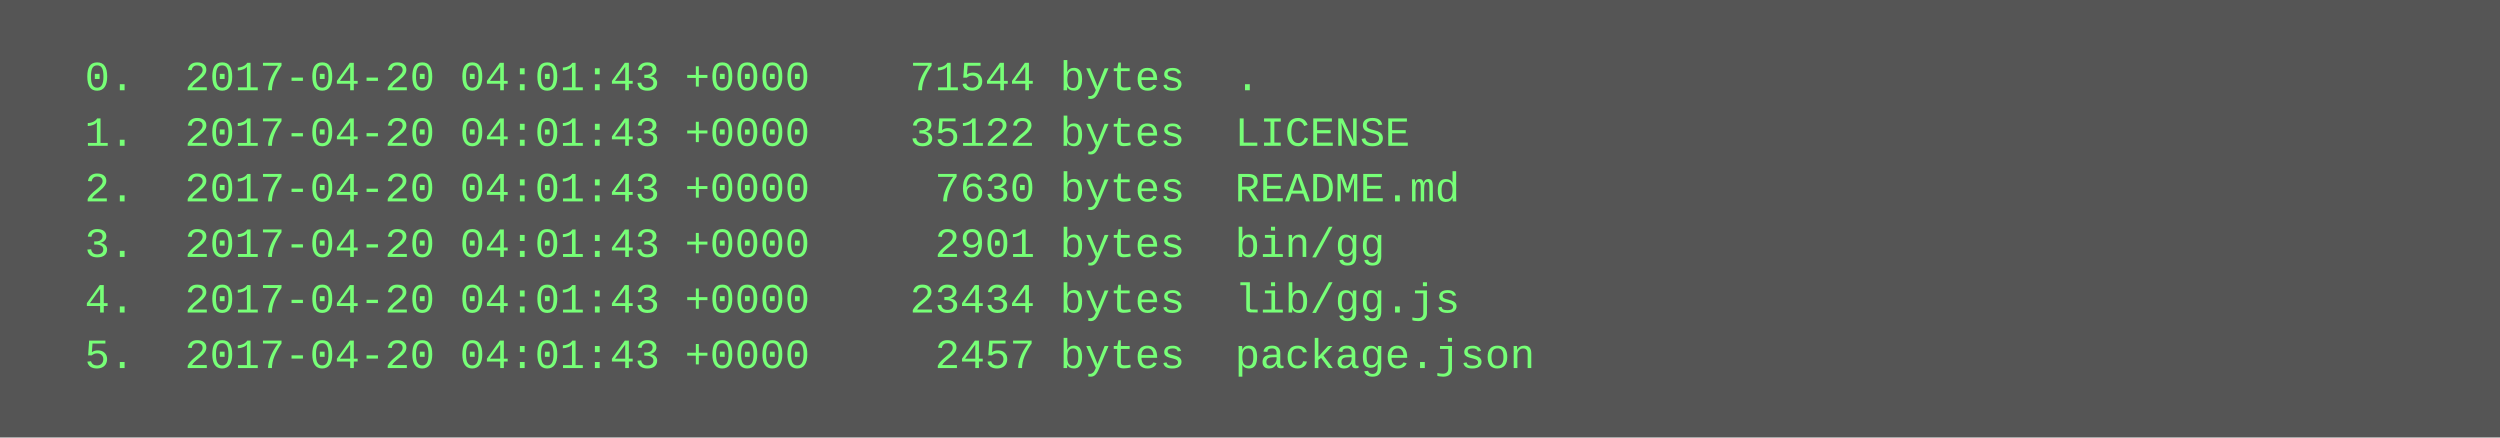
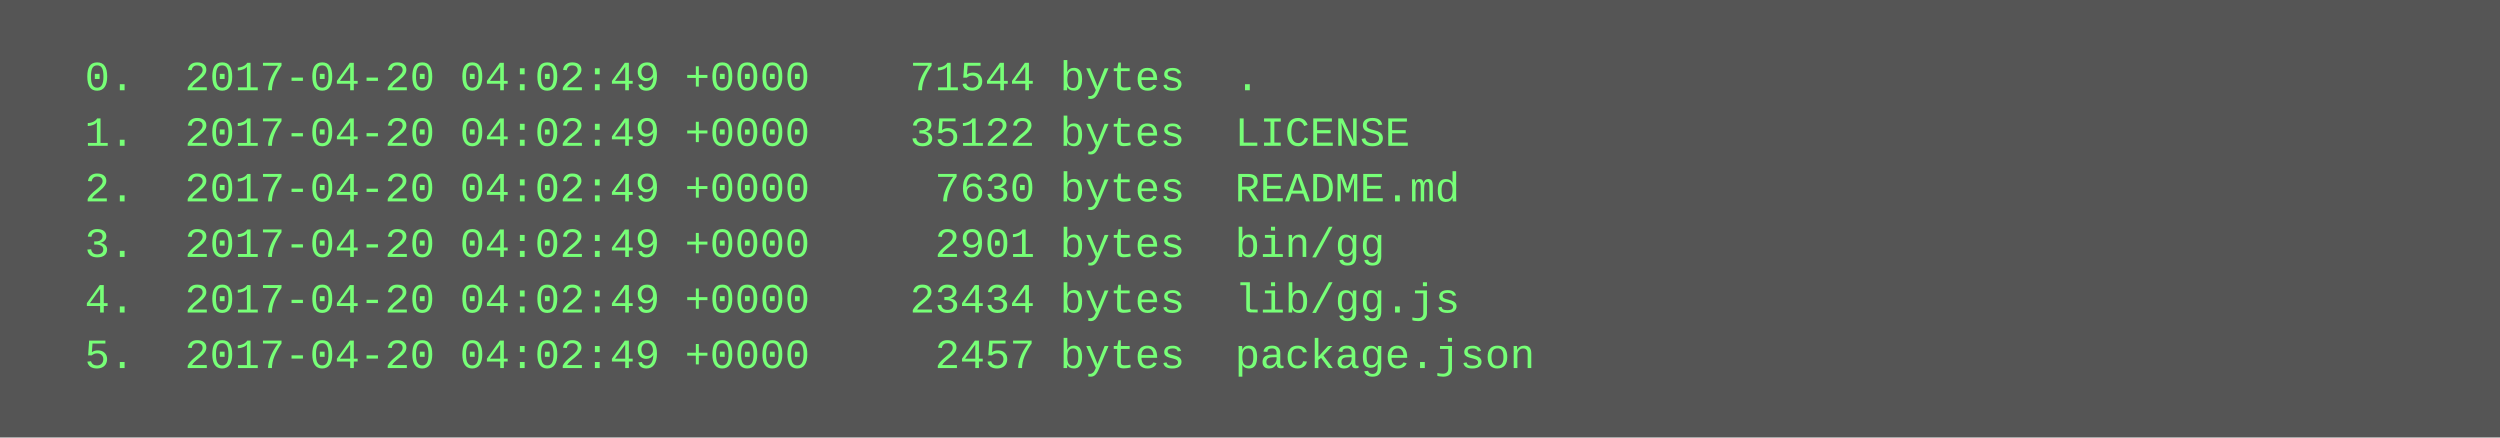
<svg xmlns="http://www.w3.org/2000/svg" height="126" width="720">
  <rect height="126" fill="#555" width="720" />
  <text fill="#7f7" font-family="Courier New" font-size="12" xml:space="preserve">
-     <tspan x="10" y="26">  0.  2017-04-20 04:01:43 +0000    71544 bytes  .</tspan>
-     <tspan x="10" y="42">  1.  2017-04-20 04:01:43 +0000    35122 bytes  LICENSE</tspan>
-     <tspan x="10" y="58">  2.  2017-04-20 04:01:43 +0000     7630 bytes  README.md</tspan>
-     <tspan x="10" y="74">  3.  2017-04-20 04:01:43 +0000     2901 bytes  bin/gg</tspan>
-     <tspan x="10" y="90">  4.  2017-04-20 04:01:43 +0000    23434 bytes  lib/gg.js</tspan>
-     <tspan x="10" y="106">  5.  2017-04-20 04:01:43 +0000     2457 bytes  package.json</tspan>
+     <tspan x="10" y="26">  0.  2017-04-20 04:02:49 +0000    71544 bytes  .</tspan>
+     <tspan x="10" y="42">  1.  2017-04-20 04:02:49 +0000    35122 bytes  LICENSE</tspan>
+     <tspan x="10" y="58">  2.  2017-04-20 04:02:49 +0000     7630 bytes  README.md</tspan>
+     <tspan x="10" y="74">  3.  2017-04-20 04:02:49 +0000     2901 bytes  bin/gg</tspan>
+     <tspan x="10" y="90">  4.  2017-04-20 04:02:49 +0000    23434 bytes  lib/gg.js</tspan>
+     <tspan x="10" y="106">  5.  2017-04-20 04:02:49 +0000     2457 bytes  package.json</tspan>
  </text>
</svg>
